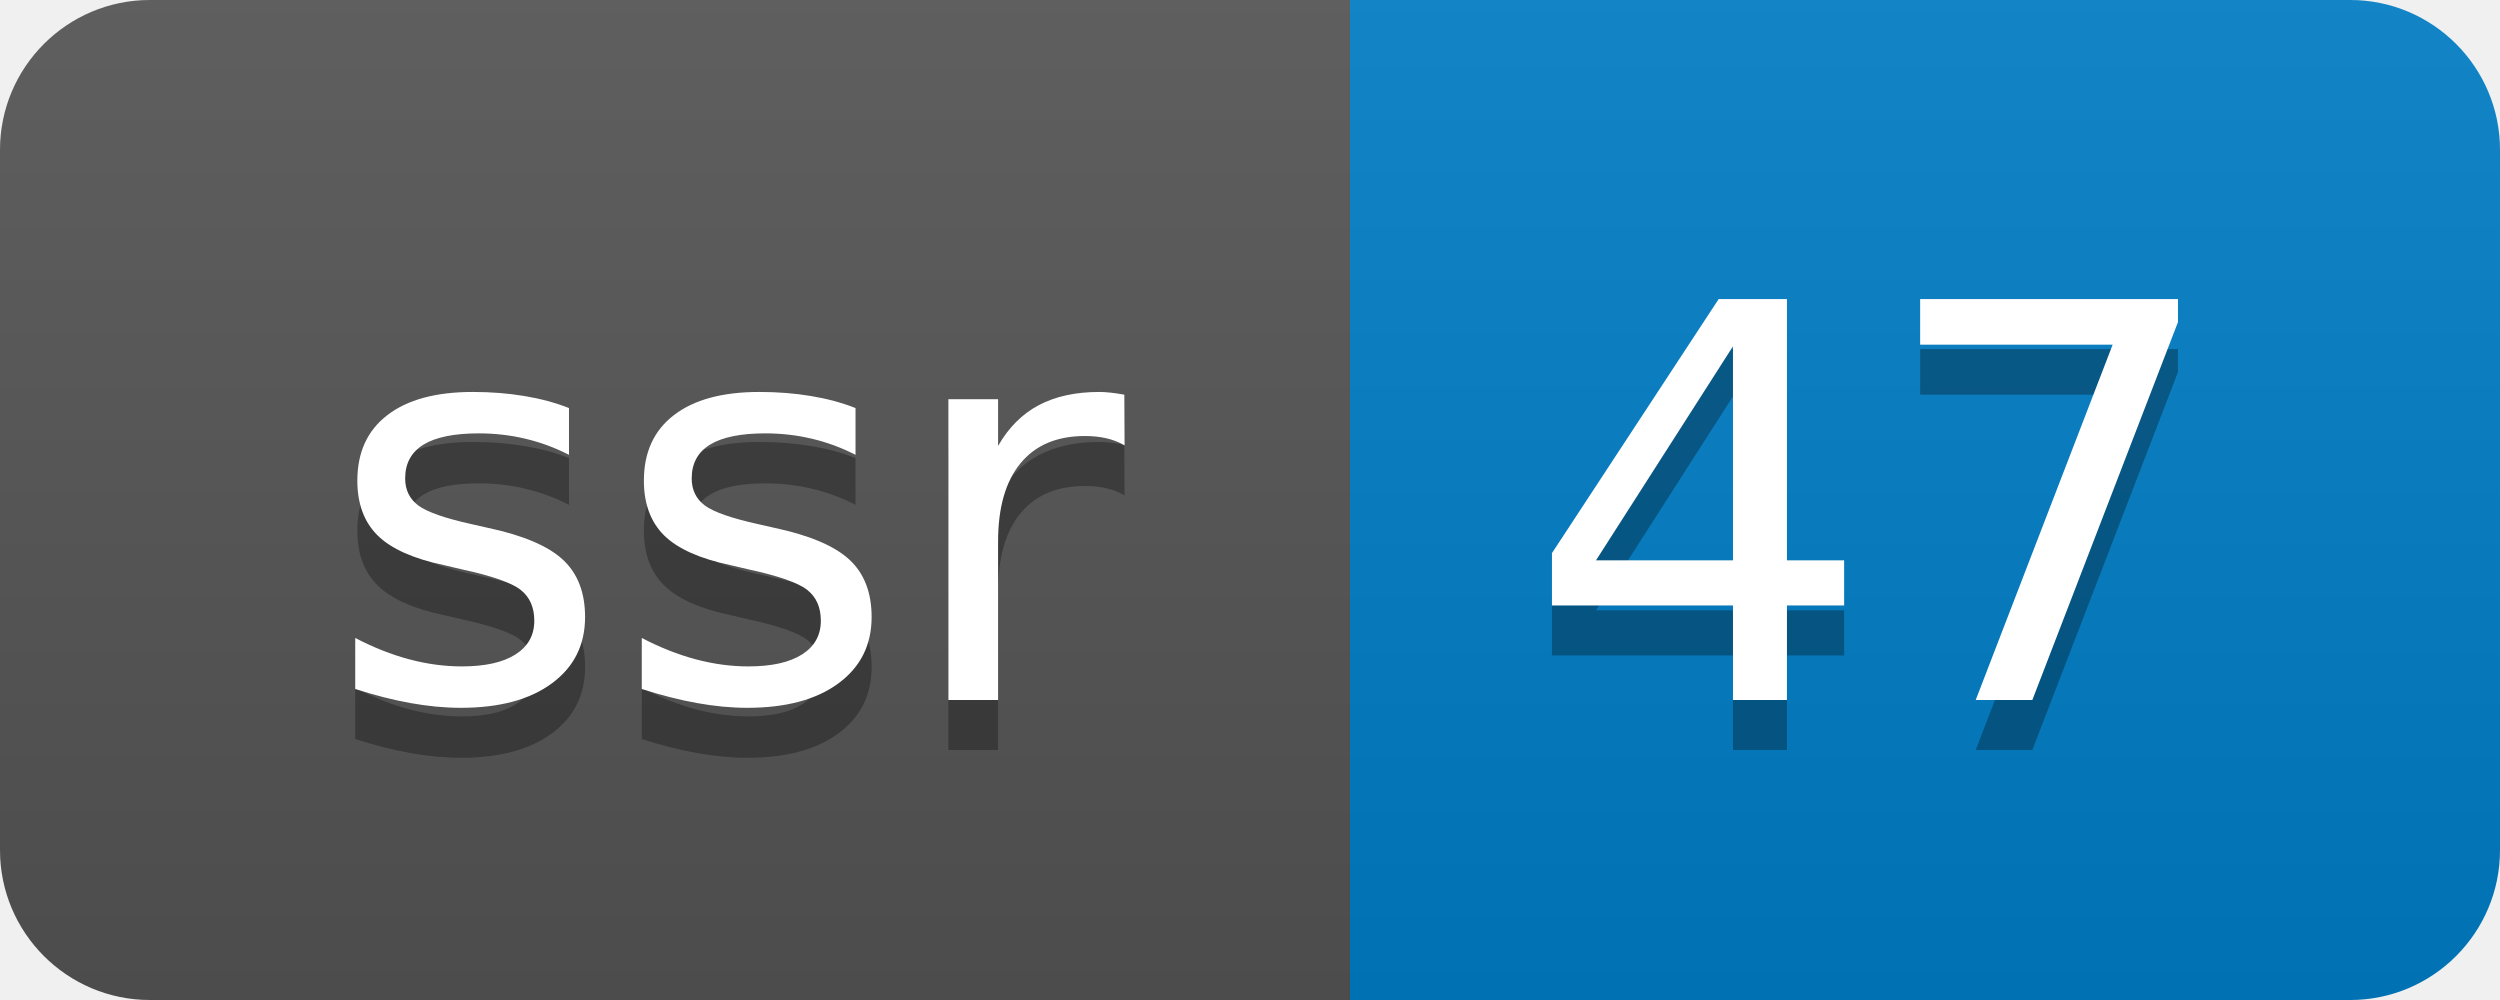
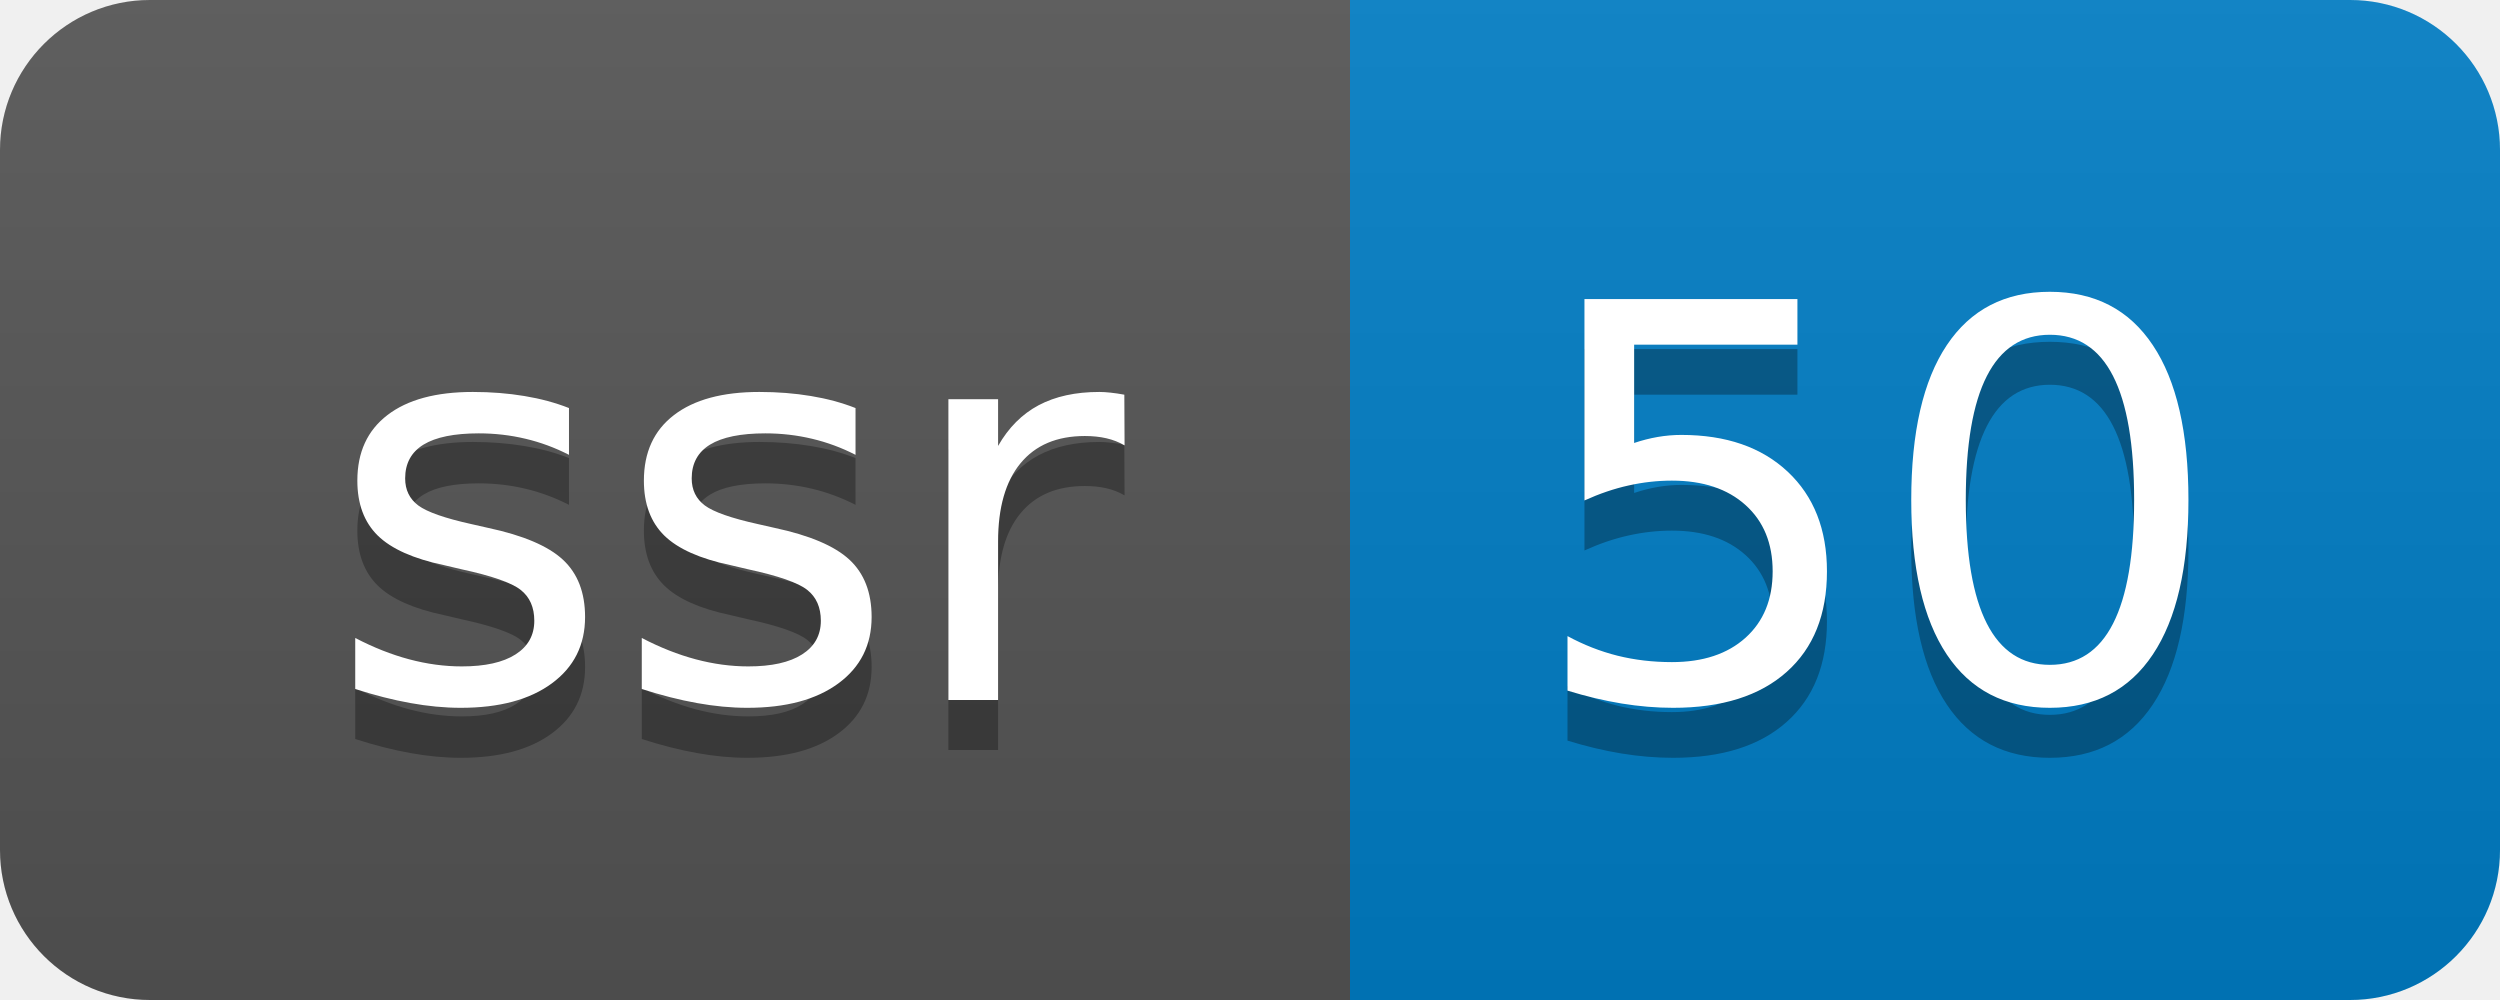
- <svg xmlns="http://www.w3.org/2000/svg" width="50" height="20" role="img" aria-label="ssr: 47">
+ <svg xmlns="http://www.w3.org/2000/svg" width="50" height="20" role="img" aria-label="ssr: 50">
  <linearGradient id="s" x2="0" y2="100%">
    <stop offset="0" stop-color="#bbb" stop-opacity=".1" />
    <stop offset="1" stop-opacity=".1" />
  </linearGradient>
  <clipPath id="r">
    <rect width="50" height="20" rx="3" fill="#fff" />
  </clipPath>
  <g clip-path="url(#r)">
    <rect width="27" height="20" fill="#555" />
    <rect x="27" width="23" height="20" fill="#007ec6" />
    <rect width="50" height="20" fill="url(#s)" />
  </g>
  <g fill="#fff" text-anchor="middle" font-family="Verdana,Geneva,DejaVu Sans,sans-serif" text-rendering="geometricPrecision" font-size="110">
    <text aria-hidden="true" x="145" y="150" fill="#010101" fill-opacity=".3" transform="scale(.1)" textLength="170">ssr</text>
    <text x="145" y="140" transform="scale(.1)" fill="#fff" textLength="170">ssr</text>
-     <text aria-hidden="true" x="375" y="150" fill="#010101" fill-opacity=".3" transform="scale(.1)" textLength="130">47</text>
-     <text x="375" y="140" transform="scale(.1)" fill="#fff" textLength="130">47</text>
+     <text aria-hidden="true" x="375" y="150" fill="#010101" fill-opacity=".3" transform="scale(.1)" textLength="130">50</text>
+     <text x="375" y="140" transform="scale(.1)" fill="#fff" textLength="130">50</text>
  </g>
</svg>
